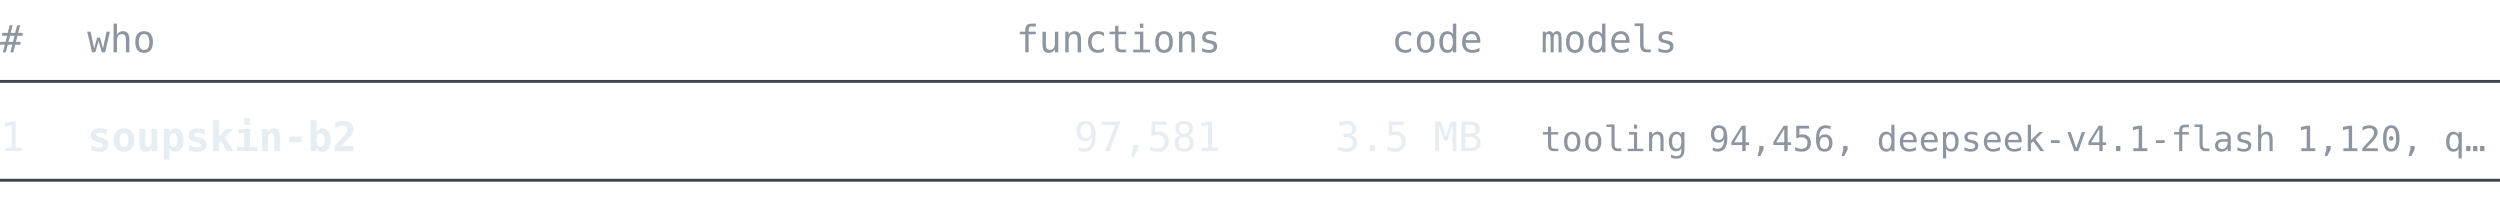
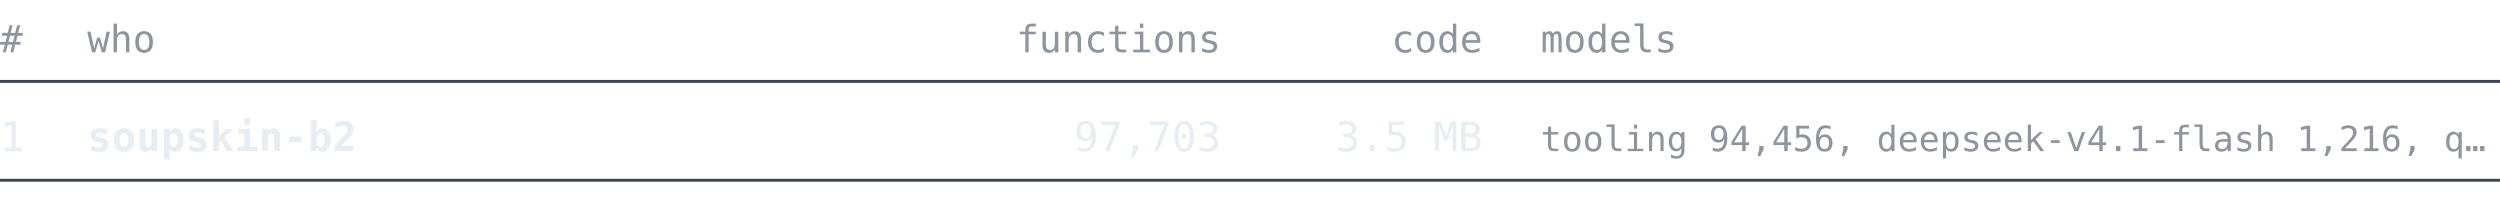
<svg xmlns="http://www.w3.org/2000/svg" width="860" height="76" viewBox="0 0 860 76" font-family="ui-monospace, SFMono-Regular, 'Cascadia Mono', Consolas, 'DejaVu Sans Mono', monospace">
  <text x="0" y="18" font-size="13" fill="#8d96a0" text-anchor="start" font-weight="normal">#</text>
  <text x="30" y="18" font-size="13" fill="#8d96a0" text-anchor="start" font-weight="normal">who</text>
  <text x="420" y="18" font-size="13" fill="#8d96a0" text-anchor="end" font-weight="normal">functions</text>
  <text x="510" y="18" font-size="13" fill="#8d96a0" text-anchor="end" font-weight="normal">code</text>
  <text x="530" y="18" font-size="13" fill="#8d96a0" text-anchor="start" font-weight="normal">models</text>
  <line x1="0" y1="28" x2="860" y2="28" stroke="#3d444d" stroke-width="1" />
  <text x="0" y="52" font-size="14" fill="#e6edf3" text-anchor="start" font-weight="normal">1</text>
  <text x="30" y="52" font-size="14" fill="#e6edf3" text-anchor="start" font-weight="bold">soupskin-b2</text>
-   <text x="420" y="52" font-size="14" fill="#e6edf3" text-anchor="end" font-weight="normal">97,581</text>
+   <text x="420" y="52" font-size="14" fill="#e6edf3" text-anchor="end" font-weight="normal">97,703</text>
  <text x="510" y="52" font-size="14" fill="#e6edf3" text-anchor="end" font-weight="normal">3.5 MB</text>
-   <text x="530" y="52" font-size="12" fill="#8d96a0" text-anchor="start" font-weight="normal">tooling 94,456, deepseek-v4.1-flash 1,120, q…</text>
+   <text x="530" y="52" font-size="12" fill="#8d96a0" text-anchor="start" font-weight="normal">tooling 94,456, deepseek-v4.1-flash 1,216, q…</text>
  <line x1="0" y1="62" x2="860" y2="62" stroke="#3d444d" stroke-width="1" />
</svg>
